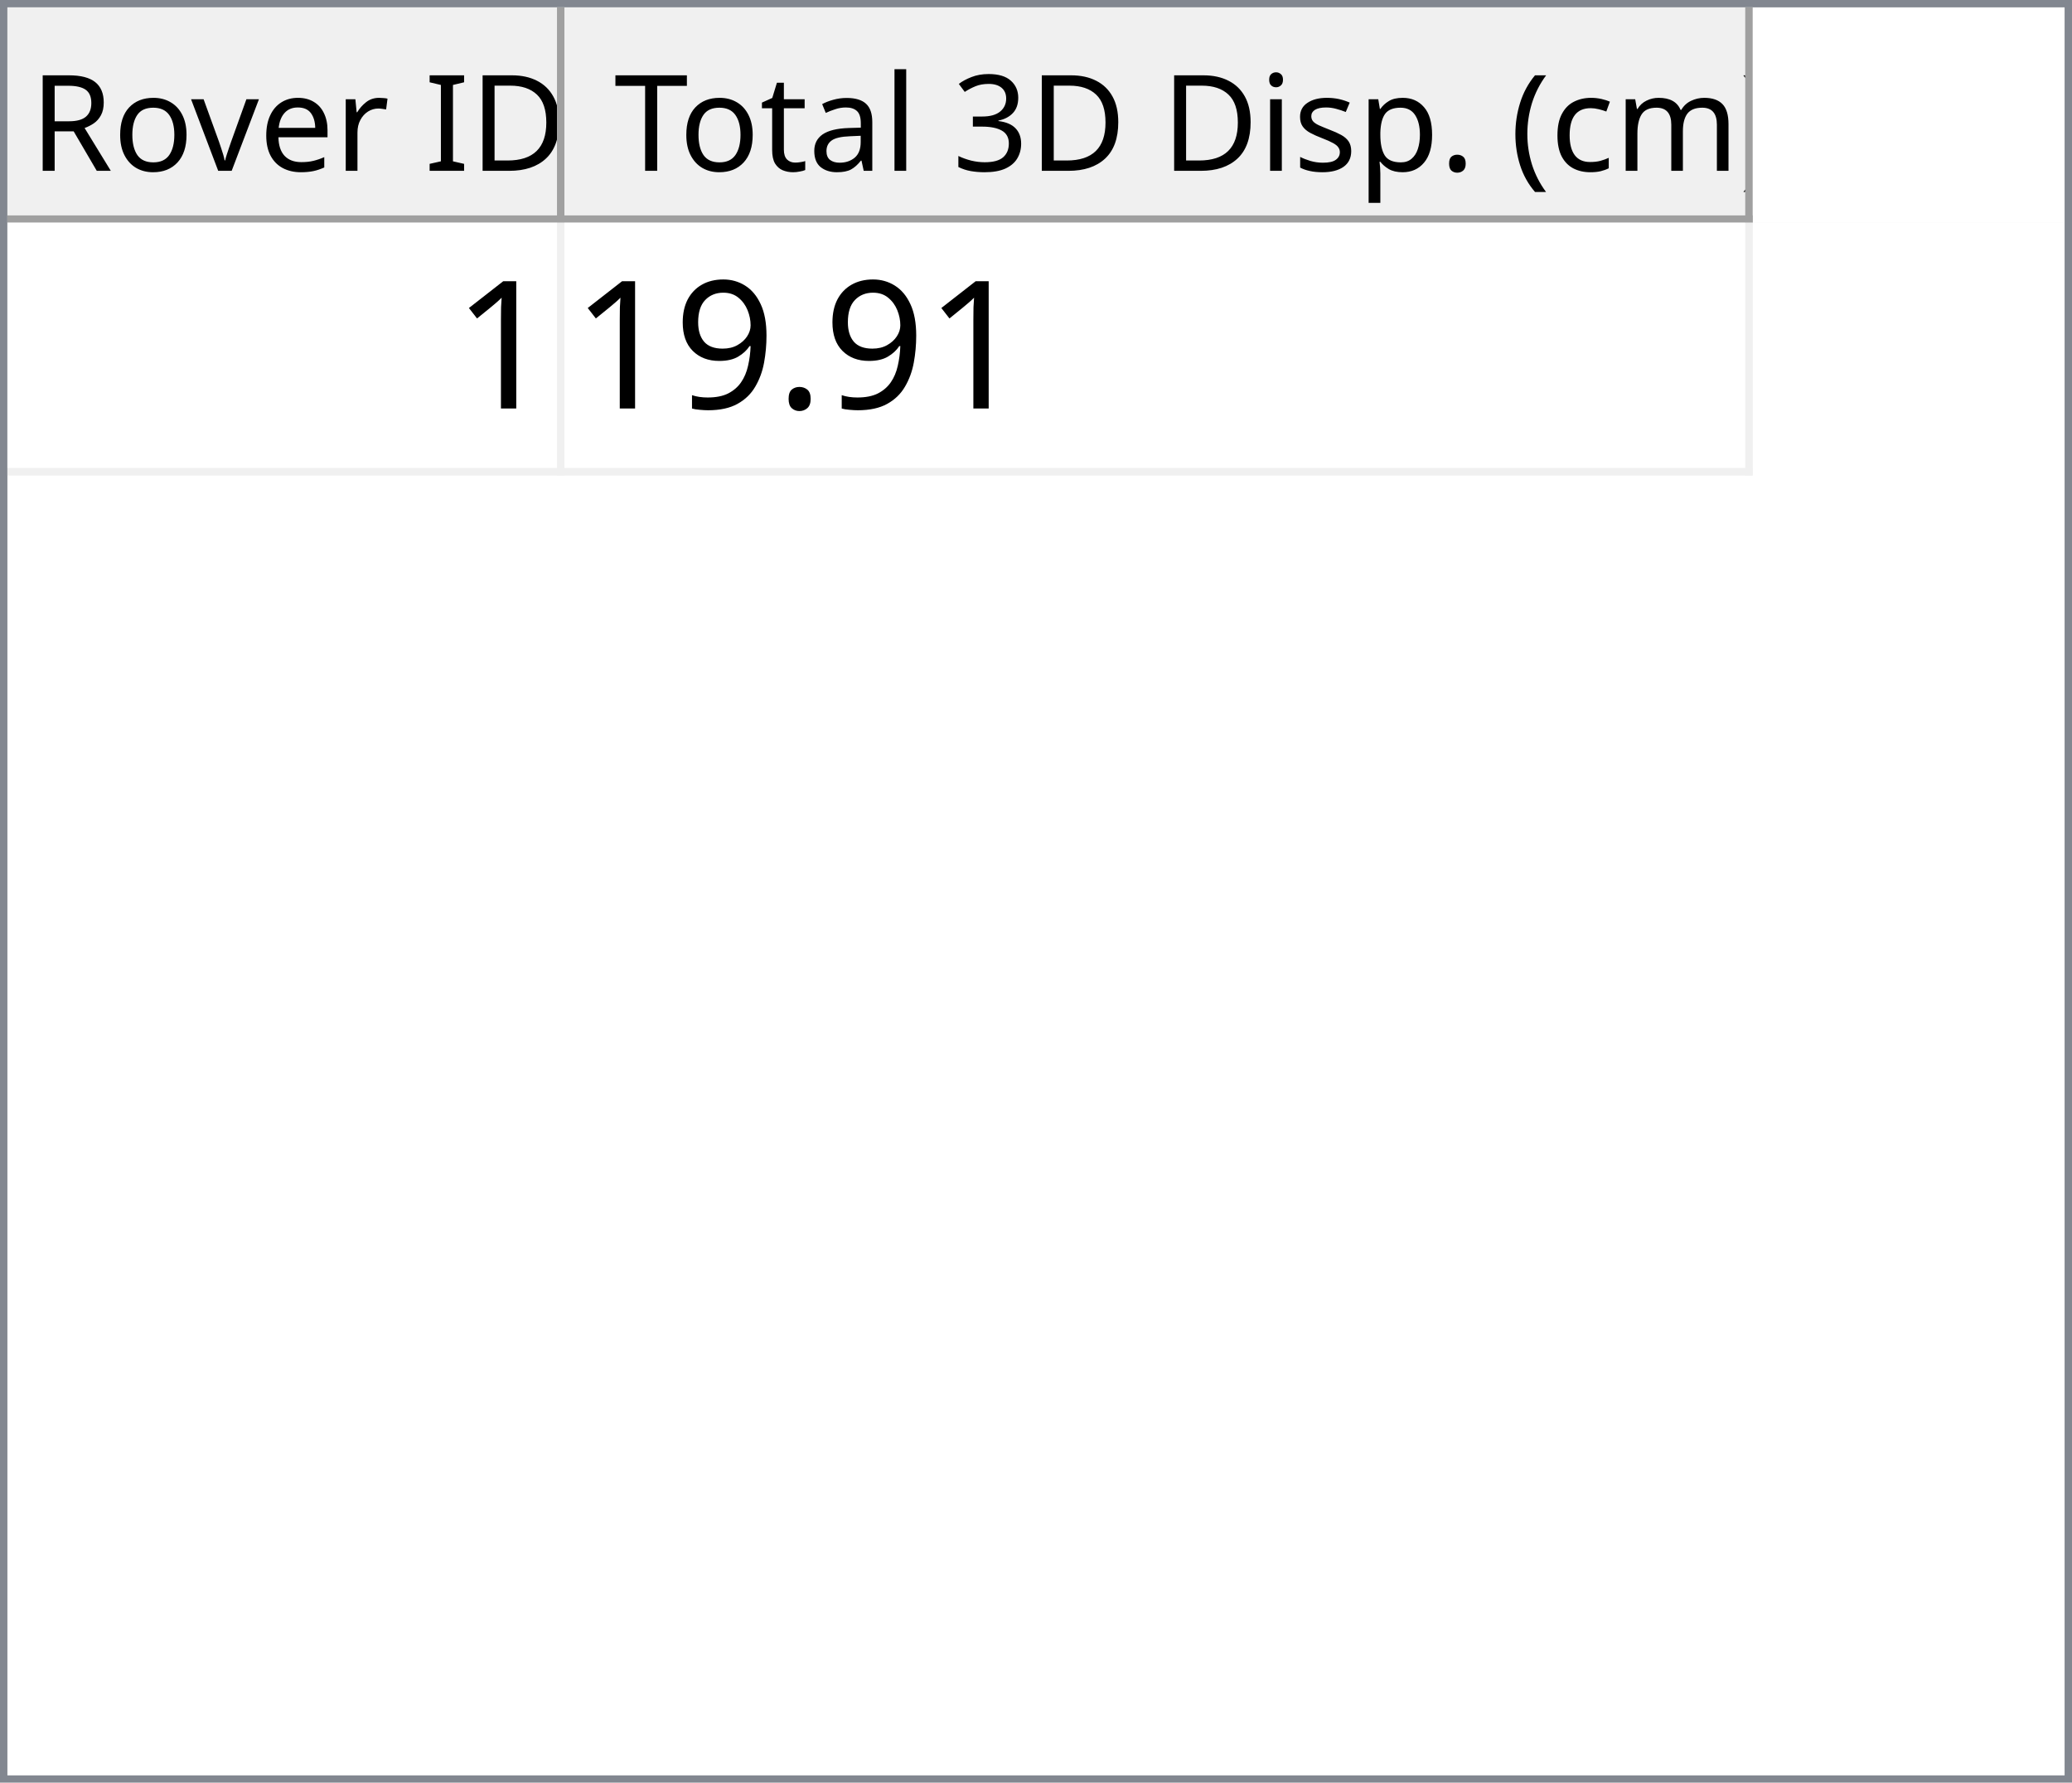
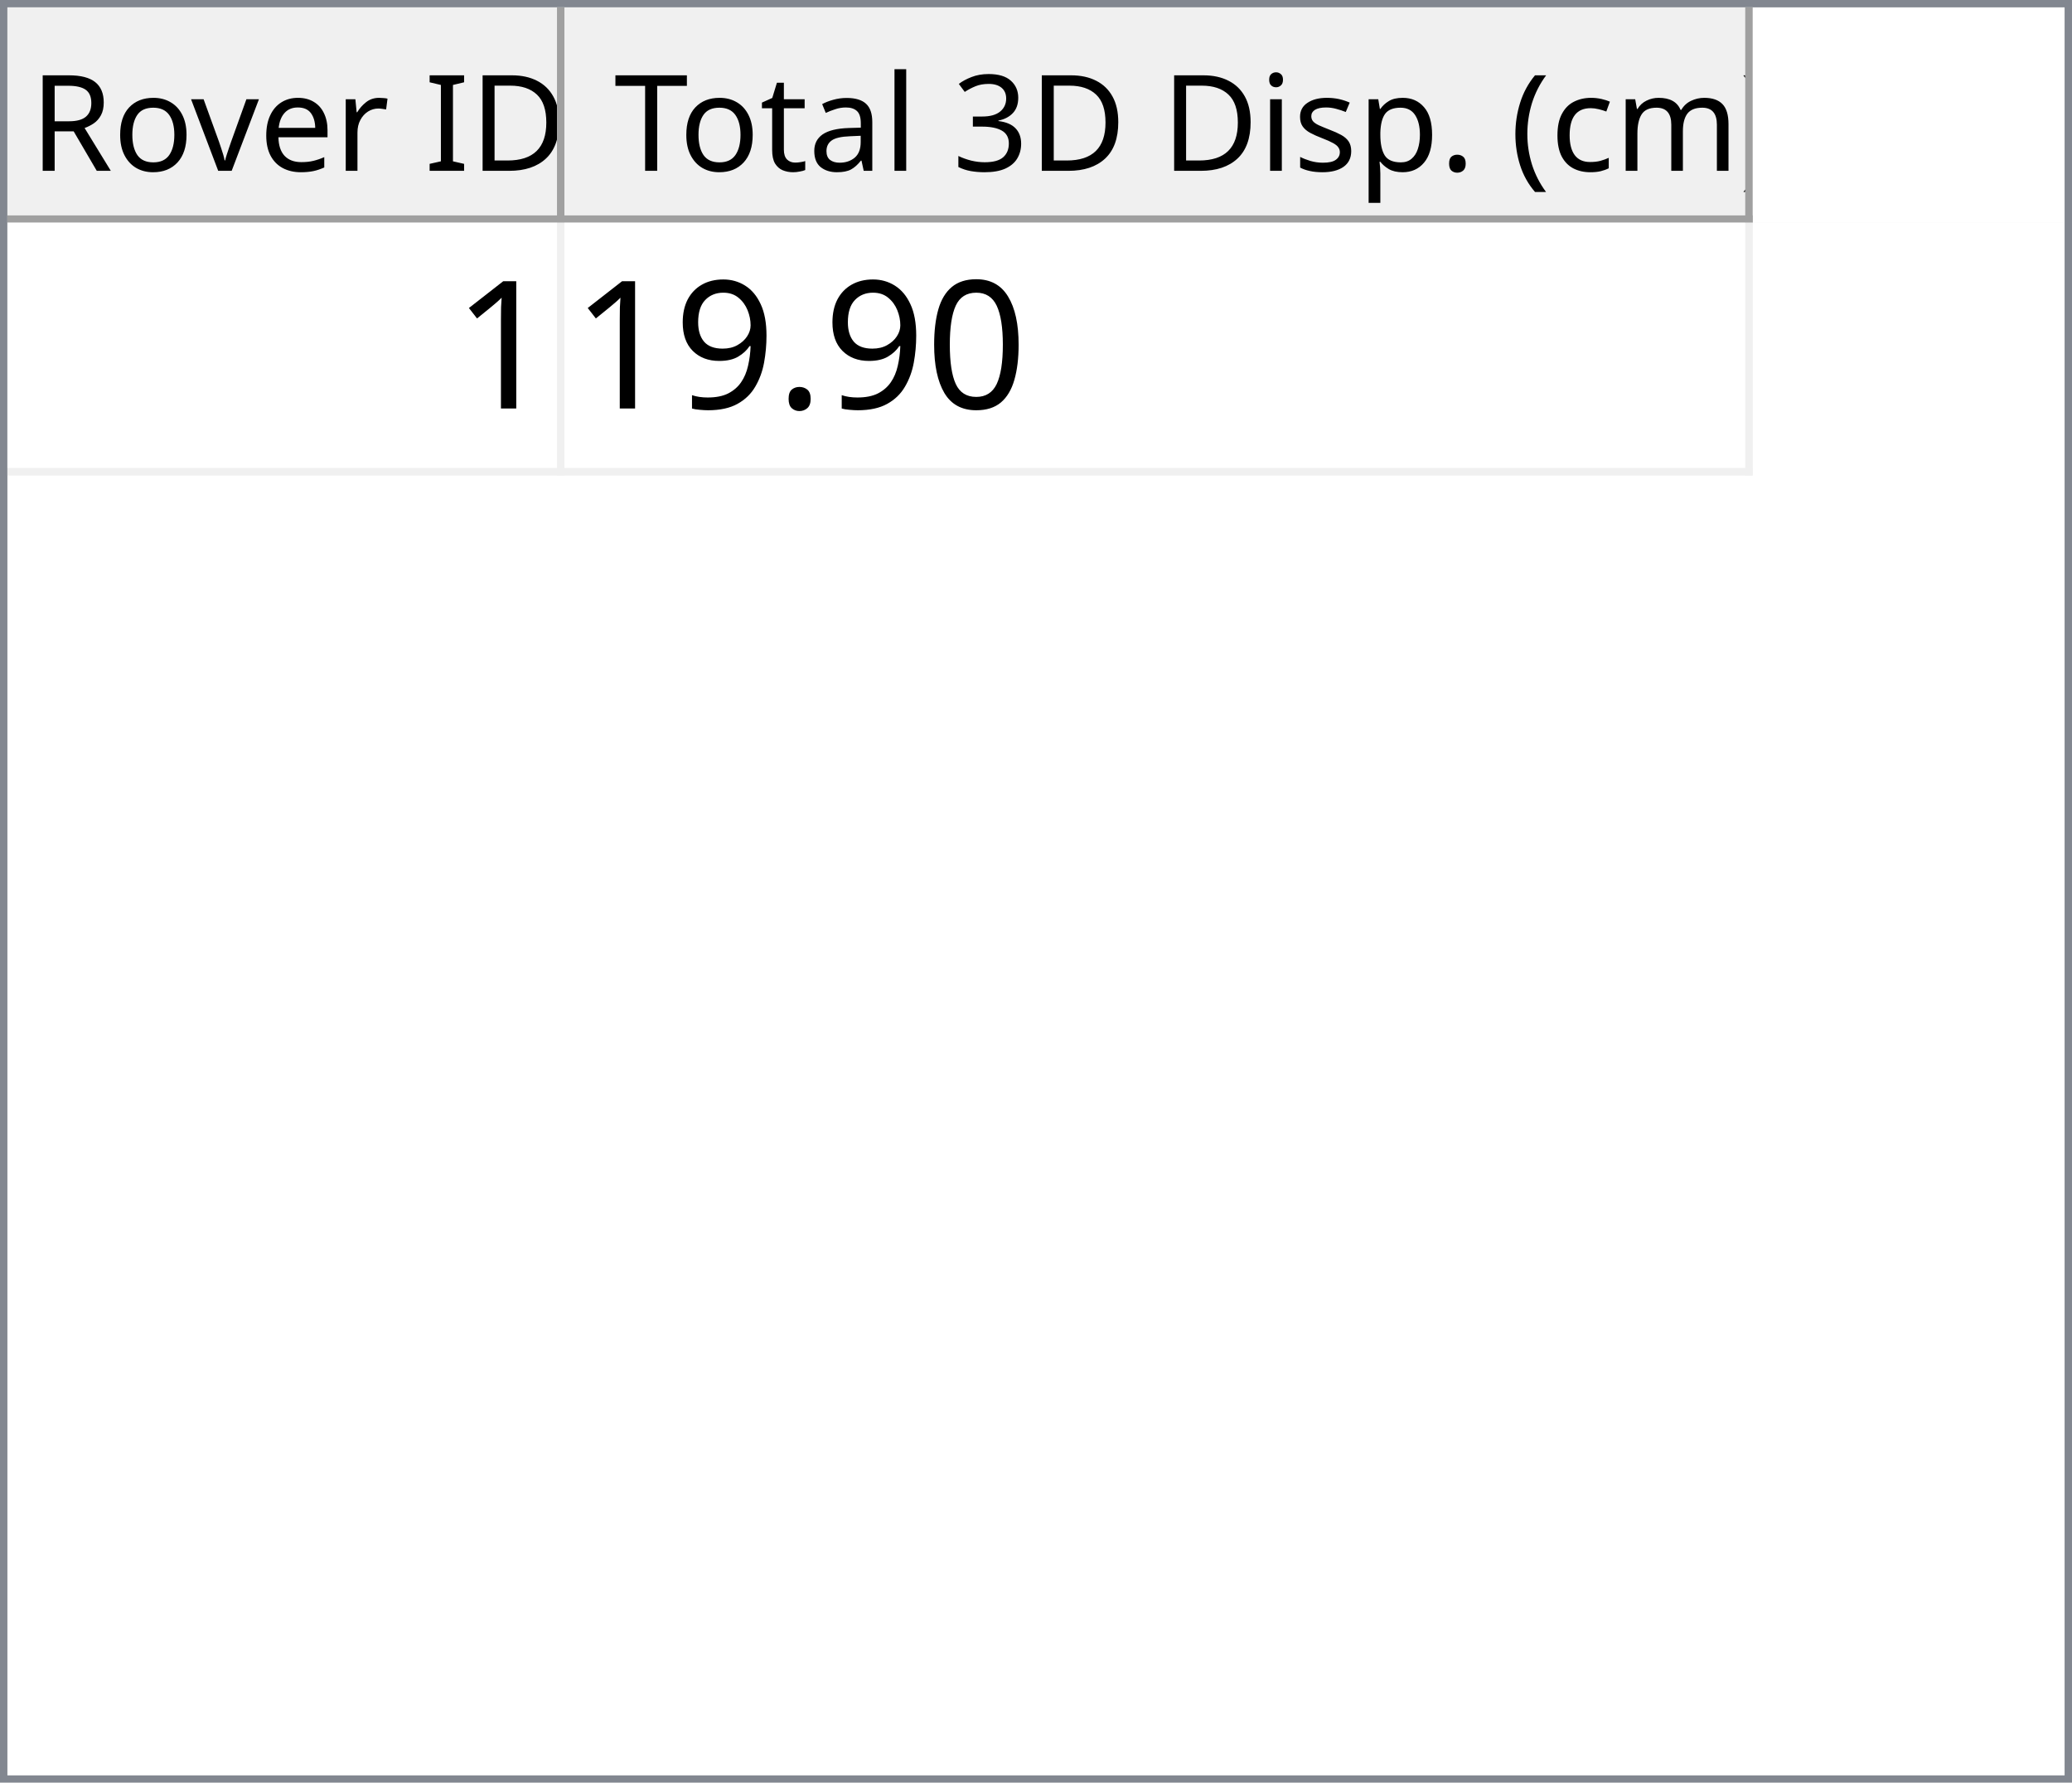
<svg xmlns="http://www.w3.org/2000/svg" style="fill-opacity:1; color-rendering:auto; color-interpolation:auto; text-rendering:auto; stroke:black; stroke-linecap:square; stroke-miterlimit:10; shape-rendering:auto; stroke-opacity:1; fill:black; stroke-dasharray:none; font-weight:normal; stroke-width:1; font-family:'Dialog'; font-style:normal; stroke-linejoin:miter; font-size:12px; stroke-dashoffset:0; image-rendering:auto;" width="279" height="240">
  <defs id="genericDefs" />
  <g>
    <defs id="defs1">
      <clipPath clipPathUnits="userSpaceOnUse" id="clipPath1">
        <path d="M0 0 L279 0 L279 240 L0 240 L0 0 Z" />
      </clipPath>
      <clipPath clipPathUnits="userSpaceOnUse" id="clipPath2">
        <path d="M0 0 L0 240 L279 240 L279 0 Z" />
      </clipPath>
      <clipPath clipPathUnits="userSpaceOnUse" id="clipPath3">
        <path d="M0 0 L0 29 L277 29 L277 0 Z" />
      </clipPath>
      <clipPath clipPathUnits="userSpaceOnUse" id="clipPath4">
        <path d="M0 0 L0 29 L75 29 L75 0 Z" />
      </clipPath>
      <clipPath clipPathUnits="userSpaceOnUse" id="clipPath5">
        <path d="M1 1 L1 28 L74 28 L74 1 Z" />
      </clipPath>
      <clipPath clipPathUnits="userSpaceOnUse" id="clipPath6">
        <path d="M0 0 L0 27 L73 27 L73 0 Z" />
      </clipPath>
      <clipPath clipPathUnits="userSpaceOnUse" id="clipPath7">
        <path d="M-0.5 -0.5 L-0.5 28.5 L74.5 28.5 L74.5 -0.5 Z" />
      </clipPath>
      <clipPath clipPathUnits="userSpaceOnUse" id="clipPath8">
        <path d="M0 0 L0 29 L160 29 L160 0 Z" />
      </clipPath>
      <clipPath clipPathUnits="userSpaceOnUse" id="clipPath9">
        <path d="M1 1 L1 28 L159 28 L159 1 Z" />
      </clipPath>
      <clipPath clipPathUnits="userSpaceOnUse" id="clipPath10">
        <path d="M0 0 L0 27 L158 27 L158 0 Z" />
      </clipPath>
      <clipPath clipPathUnits="userSpaceOnUse" id="clipPath11">
        <path d="M-0.5 -0.5 L-0.5 28.5 L159.5 28.5 L159.5 -0.5 Z" />
      </clipPath>
      <clipPath clipPathUnits="userSpaceOnUse" id="clipPath12">
        <path d="M0 0 L0 209 L277 209 L277 0 Z" />
      </clipPath>
      <clipPath clipPathUnits="userSpaceOnUse" id="clipPath13">
        <path d="M0 0 L0 34 L235 34 L235 0 Z" />
      </clipPath>
      <clipPath clipPathUnits="userSpaceOnUse" id="clipPath14">
        <path d="M-0.5 -0.5 L-0.5 33.5 L234.5 33.5 L234.5 -0.5 Z" />
      </clipPath>
      <clipPath clipPathUnits="userSpaceOnUse" id="clipPath15">
        <path d="M0 0 L0 33 L74 33 L74 0 Z" />
      </clipPath>
      <clipPath clipPathUnits="userSpaceOnUse" id="clipPath16">
        <path d="M0 0 L0 33 L159 33 L159 0 Z" />
      </clipPath>
      <font horiz-adv-x="64.551" id="font1">
        <font-face ascent="107.91" descent="25.098" units-per-em="100" style="font-style:normal; font-family:Segoe UI; font-weight:normal;" />
        <missing-glyph horiz-adv-x="64.551" d="M8.109 0 L8.109 68.266 L56.453 68.266 L56.453 0 L8.109 0 ZM15.328 7.234 L49.219 7.234 L49.219 61.031 L15.328 61.031 L15.328 7.234 Z" />
        <glyph unicode="D" horiz-adv-x="70.117" d="M9.188 0 L9.188 70.016 L28.516 70.016 Q65.531 70.016 65.531 35.891 Q65.531 19.672 55.25 9.836 Q44.969 0 27.734 0 L9.188 0 ZM17.391 62.594 L17.391 7.422 L27.828 7.422 Q41.609 7.422 49.273 14.797 Q56.938 22.172 56.938 35.688 Q56.938 62.594 28.328 62.594 L17.391 62.594 Z" />
        <glyph unicode="I" horiz-adv-x="26.611" d="M17.391 0 L9.188 0 L9.188 70.016 L17.391 70.016 L17.391 0 Z" />
        <glyph unicode=" " horiz-adv-x="27.393" d="" />
        <glyph unicode="r" horiz-adv-x="34.766" d="M34.188 41.891 Q32.078 43.5 28.125 43.5 Q23 43.5 19.555 38.672 Q16.109 33.844 16.109 25.484 L16.109 0 L8.109 0 L8.109 50 L16.109 50 L16.109 39.703 L16.312 39.703 Q18.016 44.969 21.531 47.922 Q25.047 50.875 29.391 50.875 Q32.516 50.875 34.188 50.203 L34.188 41.891 Z" />
        <glyph unicode="e" horiz-adv-x="52.295" d="M48.297 23 L12.984 23 Q13.188 14.656 17.484 10.109 Q21.781 5.562 29.297 5.562 Q37.75 5.562 44.828 11.141 L44.828 3.609 Q38.234 -1.172 27.391 -1.172 Q16.797 -1.172 10.742 5.641 Q4.688 12.453 4.688 24.812 Q4.688 36.469 11.305 43.82 Q17.922 51.172 27.734 51.172 Q37.547 51.172 42.922 44.828 Q48.297 38.484 48.297 27.203 L48.297 23 ZM40.094 29.781 Q40.047 36.719 36.75 40.578 Q33.453 44.438 27.594 44.438 Q21.922 44.438 17.969 40.383 Q14.016 36.328 13.094 29.781 L40.094 29.781 Z" />
        <glyph unicode="v" horiz-adv-x="47.9" d="M47.406 50 L27.484 0 L19.625 0 L0.688 50 L9.469 50 L22.172 13.672 Q23.578 9.672 23.922 6.688 L24.125 6.688 Q24.609 10.453 25.688 13.484 L38.969 50 L47.406 50 Z" />
        <glyph unicode="o" horiz-adv-x="58.594" d="M29 -1.172 Q17.922 -1.172 11.305 5.836 Q4.688 12.844 4.688 24.422 Q4.688 37.016 11.57 44.094 Q18.453 51.172 30.172 51.172 Q41.359 51.172 47.633 44.289 Q53.906 37.406 53.906 25.203 Q53.906 13.234 47.141 6.031 Q40.375 -1.172 29 -1.172 ZM29.594 44.438 Q21.875 44.438 17.383 39.188 Q12.891 33.938 12.891 24.703 Q12.891 15.828 17.43 10.695 Q21.969 5.562 29.594 5.562 Q37.359 5.562 41.531 10.594 Q45.703 15.625 45.703 24.906 Q45.703 34.281 41.531 39.359 Q37.359 44.438 29.594 44.438 Z" />
        <glyph unicode="R" horiz-adv-x="59.814" d="M59.375 0 L49.609 0 L37.891 19.625 Q36.281 22.359 34.766 24.289 Q33.25 26.219 31.664 27.438 Q30.078 28.656 28.25 29.219 Q26.422 29.781 24.125 29.781 L17.391 29.781 L17.391 0 L9.188 0 L9.188 70.016 L30.078 70.016 Q34.672 70.016 38.555 68.867 Q42.438 67.719 45.289 65.375 Q48.141 63.031 49.758 59.547 Q51.375 56.062 51.375 51.375 Q51.375 47.703 50.273 44.656 Q49.172 41.609 47.148 39.211 Q45.125 36.812 42.266 35.133 Q39.406 33.453 35.844 32.516 L35.844 32.328 Q37.594 31.547 38.891 30.547 Q40.188 29.547 41.359 28.18 Q42.531 26.812 43.68 25.078 Q44.828 23.344 46.234 21.047 L59.375 0 ZM17.391 62.594 L17.391 37.203 L28.516 37.203 Q31.594 37.203 34.203 38.133 Q36.812 39.062 38.719 40.797 Q40.625 42.531 41.703 45.047 Q42.781 47.562 42.781 50.688 Q42.781 56.297 39.141 59.445 Q35.5 62.594 28.609 62.594 L17.391 62.594 Z" />
        <glyph unicode=")" horiz-adv-x="30.176" d="M8.297 -15.922 L1.172 -15.922 Q16.406 2.344 16.406 26.812 Q16.406 51.469 1.078 70.016 L8.297 70.016 Q23.531 52.156 23.531 26.703 Q23.531 1.375 8.297 -15.922 Z" />
        <glyph unicode="m" horiz-adv-x="86.133" d="M79.109 0 L71.094 0 L71.094 28.719 Q71.094 37.016 68.531 40.727 Q65.969 44.438 59.906 44.438 Q54.781 44.438 51.195 39.75 Q47.609 35.062 47.609 28.516 L47.609 0 L39.594 0 L39.594 29.688 Q39.594 44.438 28.219 44.438 Q22.953 44.438 19.531 40.016 Q16.109 35.594 16.109 28.516 L16.109 0 L8.109 0 L8.109 50 L16.109 50 L16.109 42.094 L16.312 42.094 Q21.625 51.172 31.844 51.172 Q36.969 51.172 40.773 48.312 Q44.578 45.453 46 40.828 Q51.562 51.172 62.594 51.172 Q79.109 51.172 79.109 30.812 L79.109 0 Z" />
        <glyph unicode="c" horiz-adv-x="46.191" d="M42.188 2.297 Q36.422 -1.172 28.516 -1.172 Q17.828 -1.172 11.258 5.789 Q4.688 12.75 4.688 23.828 Q4.688 36.188 11.766 43.68 Q18.844 51.172 30.672 51.172 Q37.25 51.172 42.281 48.734 L42.281 40.531 Q36.719 44.438 30.375 44.438 Q22.703 44.438 17.797 38.945 Q12.891 33.453 12.891 24.516 Q12.891 15.719 17.508 10.641 Q22.125 5.562 29.891 5.562 Q36.422 5.562 42.188 9.906 L42.188 2.297 Z" />
        <glyph unicode="(" horiz-adv-x="30.176" d="M29.109 -15.922 L21.969 -15.922 Q6.844 1.375 6.844 26.703 Q6.844 52.156 21.969 70.016 L29.203 70.016 Q13.875 51.469 13.875 26.812 Q13.875 2.344 29.109 -15.922 Z" />
        <glyph unicode="." horiz-adv-x="21.68" d="M10.891 -1.078 Q8.641 -1.078 7.055 0.539 Q5.469 2.156 5.469 4.391 Q5.469 6.641 7.055 8.273 Q8.641 9.906 10.891 9.906 Q13.188 9.906 14.797 8.273 Q16.406 6.641 16.406 4.391 Q16.406 2.156 14.797 0.539 Q13.188 -1.078 10.891 -1.078 Z" />
        <glyph unicode="p" horiz-adv-x="58.789" d="M16.312 7.234 L16.109 7.234 L16.109 -23 L8.109 -23 L8.109 50 L16.109 50 L16.109 41.219 L16.312 41.219 Q22.219 51.172 33.594 51.172 Q43.266 51.172 48.688 44.461 Q54.109 37.75 54.109 26.469 Q54.109 13.922 48 6.375 Q41.891 -1.172 31.297 -1.172 Q21.578 -1.172 16.312 7.234 ZM16.109 27.391 L16.109 20.406 Q16.109 14.203 20.141 9.883 Q24.172 5.562 30.375 5.562 Q37.641 5.562 41.773 11.133 Q45.906 16.703 45.906 26.609 Q45.906 34.969 42.047 39.703 Q38.188 44.438 31.594 44.438 Q24.609 44.438 20.359 39.578 Q16.109 34.719 16.109 27.391 Z" />
        <glyph unicode="s" horiz-adv-x="42.432" d="M5.078 1.812 L5.078 10.406 Q11.625 5.562 19.484 5.562 Q30.031 5.562 30.031 12.594 Q30.031 14.594 29.125 15.992 Q28.219 17.391 26.68 18.461 Q25.141 19.531 23.07 20.383 Q21 21.234 18.609 22.172 Q15.281 23.484 12.766 24.828 Q10.25 26.172 8.57 27.859 Q6.891 29.547 6.031 31.695 Q5.172 33.844 5.172 36.719 Q5.172 40.234 6.789 42.945 Q8.406 45.656 11.086 47.484 Q13.766 49.312 17.211 50.242 Q20.656 51.172 24.312 51.172 Q30.812 51.172 35.938 48.922 L35.938 40.828 Q30.422 44.438 23.25 44.438 Q21 44.438 19.195 43.922 Q17.391 43.406 16.094 42.477 Q14.797 41.547 14.086 40.258 Q13.375 38.969 13.375 37.406 Q13.375 35.453 14.086 34.133 Q14.797 32.812 16.164 31.789 Q17.531 30.766 19.484 29.938 Q21.438 29.109 23.922 28.125 Q27.25 26.859 29.883 25.516 Q32.516 24.172 34.375 22.484 Q36.234 20.797 37.234 18.602 Q38.234 16.406 38.234 13.375 Q38.234 9.672 36.602 6.938 Q34.969 4.203 32.234 2.398 Q29.5 0.594 25.93 -0.289 Q22.359 -1.172 18.453 -1.172 Q10.75 -1.172 5.078 1.812 Z" />
        <glyph unicode="i" horiz-adv-x="24.219" d="M12.203 62.703 Q10.062 62.703 8.547 64.164 Q7.031 65.625 7.031 67.875 Q7.031 70.125 8.547 71.609 Q10.062 73.094 12.203 73.094 Q14.406 73.094 15.945 71.609 Q17.484 70.125 17.484 67.875 Q17.484 65.719 15.945 64.211 Q14.406 62.703 12.203 62.703 ZM16.109 0 L8.109 0 L8.109 50 L16.109 50 L16.109 0 Z" />
        <glyph unicode="3" horiz-adv-x="53.906" d="M46.531 19.828 Q46.531 15.094 44.75 11.211 Q42.969 7.328 39.719 4.57 Q36.469 1.812 31.93 0.297 Q27.391 -1.219 21.922 -1.219 Q11.922 -1.219 6 2.594 L6 11.188 Q13.094 5.609 22.219 5.609 Q25.875 5.609 28.828 6.539 Q31.781 7.469 33.906 9.227 Q36.031 10.984 37.18 13.477 Q38.328 15.969 38.328 19.094 Q38.328 32.812 18.797 32.812 L12.984 32.812 L12.984 39.594 L18.5 39.594 Q35.797 39.594 35.797 52.484 Q35.797 64.406 22.609 64.406 Q15.188 64.406 8.688 59.422 L8.688 67.188 Q15.375 71.188 24.609 71.188 Q29 71.188 32.57 69.969 Q36.141 68.75 38.68 66.555 Q41.219 64.359 42.609 61.281 Q44 58.203 44 54.5 Q44 40.672 30.031 36.719 L30.031 36.531 Q33.594 36.141 36.625 34.797 Q39.656 33.453 41.852 31.305 Q44.047 29.156 45.289 26.25 Q46.531 23.344 46.531 19.828 Z" />
        <glyph unicode="l" horiz-adv-x="24.219" d="M16.109 0 L8.109 0 L8.109 74.031 L16.109 74.031 L16.109 0 Z" />
        <glyph unicode="a" horiz-adv-x="50.879" d="M43.891 0 L35.891 0 L35.891 7.812 L35.688 7.812 Q30.469 -1.172 20.312 -1.172 Q12.844 -1.172 8.617 2.781 Q4.391 6.734 4.391 13.281 Q4.391 27.297 20.906 29.594 L35.891 31.688 Q35.891 44.438 25.594 44.438 Q16.547 44.438 9.281 38.281 L9.281 46.484 Q16.656 51.172 26.266 51.172 Q43.891 51.172 43.891 32.516 L43.891 0 ZM35.891 25.297 L23.828 23.641 Q18.266 22.859 15.43 20.875 Q12.594 18.891 12.594 13.875 Q12.594 10.203 15.211 7.883 Q17.828 5.562 22.172 5.562 Q28.125 5.562 32.008 9.742 Q35.891 13.922 35.891 20.312 L35.891 25.297 Z" />
        <glyph unicode="t" horiz-adv-x="33.887" d="M31.297 0.484 Q28.469 -1.078 23.828 -1.078 Q10.688 -1.078 10.688 13.578 L10.688 43.172 L2.094 43.172 L2.094 50 L10.688 50 L10.688 62.203 L18.703 64.797 L18.703 50 L31.297 50 L31.297 43.172 L18.703 43.172 L18.703 14.984 Q18.703 9.969 20.414 7.82 Q22.125 5.672 26.078 5.672 Q29.109 5.672 31.297 7.328 L31.297 0.484 Z" />
        <glyph unicode="T" horiz-adv-x="52.393" d="M50.594 62.594 L30.375 62.594 L30.375 0 L22.172 0 L22.172 62.594 L2 62.594 L2 70.016 L50.594 70.016 L50.594 62.594 Z" />
      </font>
      <font horiz-adv-x="75.0" id="font2">
        <font-face ascent="100.537" descent="21.973" units-per-em="100" style="font-style:normal; font-family:sans-serif; font-weight:normal;" />
        <missing-glyph horiz-adv-x="75.0" d="M12.5 0 L12.5 62.5 L62.5 62.5 L62.5 0 L12.5 0 ZM14.062 1.562 L60.938 1.562 L60.938 60.938 L14.062 60.938 L14.062 1.562 Z" />
        <glyph unicode="1" horiz-adv-x="55.615" d="M37.25 0 L28.469 0 L28.469 56 Q25.297 52.984 20.141 49.953 Q14.984 46.922 10.891 45.406 L10.891 53.906 Q18.266 57.375 23.781 62.305 Q29.297 67.234 31.594 71.875 L37.25 71.875 L37.25 0 Z" />
+         <glyph unicode="0" horiz-adv-x="55.615" d="M4.156 35.297 Q4.156 48 6.766 55.742 Q9.375 63.484 14.523 67.68 Q19.672 71.875 27.484 71.875 Q33.25 71.875 37.594 69.555 Q41.938 67.234 44.773 62.867 Q47.609 58.5 49.219 52.227 Q50.828 45.953 50.828 35.297 Q50.828 22.703 48.242 14.969 Q45.656 7.234 40.508 3.008 Q35.359 -1.219 27.484 -1.219 Q17.141 -1.219 11.234 6.203 Q4.156 15.141 4.156 35.297 ZM13.188 35.297 Q13.188 17.672 17.312 11.836 Q21.438 6 27.484 6 Q33.547 6 37.672 11.859 Q41.797 17.719 41.797 35.297 Q41.797 52.984 37.672 58.789 Q33.547 64.594 27.391 64.594 Q21.344 64.594 17.719 59.469 Q13.188 52.938 13.188 35.297 Z" />
        <glyph unicode="." horiz-adv-x="27.783" d="M9.078 0 L9.078 10.016 L19.094 10.016 L19.094 0 L9.078 0 Z" />
        <glyph unicode="9" horiz-adv-x="55.615" d="M5.469 16.547 L13.922 17.328 Q14.984 11.375 18.016 8.688 Q21.047 6 25.781 6 Q29.828 6 32.883 7.859 Q35.938 9.719 37.891 12.82 Q39.844 15.922 41.164 21.195 Q42.484 26.469 42.484 31.938 Q42.484 32.516 42.438 33.688 Q39.797 29.5 35.234 26.883 Q30.672 24.266 25.344 24.266 Q16.453 24.266 10.305 30.711 Q4.156 37.156 4.156 47.703 Q4.156 58.594 10.578 65.234 Q17 71.875 26.656 71.875 Q33.641 71.875 39.43 68.117 Q45.219 64.359 48.219 57.398 Q51.219 50.438 51.219 37.25 Q51.219 23.531 48.242 15.406 Q45.266 7.281 39.383 3.031 Q33.5 -1.219 25.594 -1.219 Q17.188 -1.219 11.867 3.445 Q6.547 8.109 5.469 16.547 ZM41.453 48.141 Q41.453 55.719 37.43 60.156 Q33.406 64.594 27.734 64.594 Q21.875 64.594 17.531 59.812 Q13.188 55.031 13.188 47.406 Q13.188 40.578 17.312 36.305 Q21.438 32.031 27.484 32.031 Q33.594 32.031 37.523 36.305 Q41.453 40.578 41.453 48.141 Z" />
      </font>
    </defs>
    <g style="fill:white; stroke:white;">
      <rect x="0" y="0" width="279" style="clip-path:url(#clipPath1); stroke:none;" height="240" />
    </g>
    <g style="fill:white; text-rendering:optimizeSpeed; color-rendering:optimizeSpeed; image-rendering:optimizeSpeed; shape-rendering:crispEdges; stroke:white; color-interpolation:sRGB;">
      <rect x="0" width="279" height="240" y="0" style="stroke:none;" />
      <path style="stroke:none;" d="M0 240 L279 240 L279 0 L0 0 Z" />
    </g>
    <g style="fill:rgb(240,240,240); font-size:18px; font-family:'Segoe UI'; stroke:rgb(240,240,240);">
      <rect x="0" y="0" width="279" style="clip-path:url(#clipPath2); stroke:none;" height="240" />
    </g>
    <g style="fill:rgb(130,135,144); font-size:18px; font-family:'Segoe UI'; stroke:rgb(130,135,144);">
      <path d="M0 0 L279 0 L279 240 L0 240 L0 0 ZM1 1 L278 1 L278 239 L1 239 L1 1 Z" style="fill-rule:evenodd; clip-path:url(#clipPath2); stroke:none;" />
    </g>
    <g style="fill:white; font-size:18px; font-family:'Segoe UI'; stroke:white;" transform="translate(1,1)">
      <rect x="0" y="0" width="277" style="clip-path:url(#clipPath3); stroke:none;" height="29" />
    </g>
    <g style="fill:rgb(240,240,240); font-size:18px; font-family:'Segoe UI'; stroke:rgb(240,240,240);" transform="translate(1,1)">
      <rect x="0" y="0" width="75" style="clip-path:url(#clipPath4); stroke:none;" height="29" />
    </g>
    <g style="font-family:'Segoe UI'; font-size:18px;" transform="translate(2,2)">
      <text x="2" xml:space="preserve" y="21" style="clip-path:url(#clipPath6); stroke:none;">Rover ID</text>
    </g>
    <g transform="translate(1.5,1.5)" style="fill:rgb(160,160,160); font-size:18px; font-family:'Segoe UI'; stroke:rgb(160,160,160); stroke-linejoin:bevel;">
      <line x1="74" x2="74" y1="0" style="fill:none; clip-path:url(#clipPath7);" y2="28" />
    </g>
    <g transform="matrix(1,0,0,1,1,1) translate(0.5,0.5)" style="fill:rgb(160,160,160); font-size:18px; font-family:'Segoe UI'; stroke:rgb(160,160,160); stroke-linejoin:bevel;">
      <line x1="0" x2="74" y1="28" style="fill:none; clip-path:url(#clipPath7);" y2="28" />
    </g>
    <g style="fill:rgb(240,240,240); font-size:18px; font-family:'Segoe UI'; stroke:rgb(240,240,240);" transform="translate(76,1)">
      <rect x="0" y="0" width="160" style="clip-path:url(#clipPath8); stroke:none;" height="29" />
    </g>
    <g style="font-family:'Segoe UI'; font-size:18px;" transform="translate(77,2)">
      <text x="1" xml:space="preserve" y="21" style="clip-path:url(#clipPath10); stroke:none;"> Total 3D Disp. (cm)</text>
    </g>
    <g transform="translate(76.5,1.5)" style="fill:rgb(160,160,160); font-size:18px; font-family:'Segoe UI'; stroke:rgb(160,160,160); stroke-linejoin:bevel;">
      <line x1="159" x2="159" y1="0" style="fill:none; clip-path:url(#clipPath11);" y2="28" />
    </g>
    <g transform="matrix(1,0,0,1,76,1) translate(0.5,0.5)" style="fill:rgb(160,160,160); font-size:18px; font-family:'Segoe UI'; stroke:rgb(160,160,160); stroke-linejoin:bevel;">
      <line x1="0" x2="159" y1="28" style="fill:none; clip-path:url(#clipPath11);" y2="28" />
    </g>
    <g style="fill:white; font-size:18px; font-family:'Segoe UI'; stroke:white;" transform="translate(1,30)">
      <rect x="0" y="0" width="277" style="clip-path:url(#clipPath12); stroke:none;" height="209" />
    </g>
    <g style="fill:rgb(240,240,240); font-size:24px; font-family:sans-serif; stroke:rgb(240,240,240);" transform="translate(1,30)">
      <rect x="0" y="0" width="235" style="clip-path:url(#clipPath13); stroke:none;" height="34" />
      <line transform="translate(0.5,0.5)" x1="0" x2="234" y1="33" style="clip-path:url(#clipPath14); fill:none; stroke-linejoin:bevel;" y2="33" />
    </g>
    <g transform="matrix(1,0,0,1,1,30) translate(0.5,0.5)" style="fill:rgb(240,240,240); font-size:24px; font-family:sans-serif; stroke:rgb(240,240,240); stroke-linejoin:bevel;">
      <line x1="74" x2="74" y1="0" style="fill:none; clip-path:url(#clipPath14);" y2="33" />
    </g>
    <g transform="matrix(1,0,0,1,1,30) translate(0.5,0.5)" style="fill:rgb(240,240,240); font-size:24px; font-family:sans-serif; stroke:rgb(240,240,240); stroke-linejoin:bevel;">
      <line x1="234" x2="234" y1="0" style="fill:none; clip-path:url(#clipPath14);" y2="33" />
    </g>
    <g style="fill:white; font-size:24px; font-family:sans-serif; stroke:white;" transform="matrix(1,0,0,1,1,30)">
      <rect x="0" y="0" width="74" style="clip-path:url(#clipPath15); stroke:none;" height="33" />
      <text x="60" y="25" style="fill:black; clip-path:url(#clipPath15); stroke:none;" xml:space="preserve">1</text>
    </g>
    <g style="fill:white; font-size:24px; font-family:sans-serif; stroke:white;" transform="matrix(1,0,0,1,1,30) translate(75,0)">
      <rect x="0" y="0" width="159" style="clip-path:url(#clipPath16); stroke:none;" height="33" />
-       <text x="1" y="25" style="fill:black; clip-path:url(#clipPath16); stroke:none;" xml:space="preserve">19.91</text>
+       <text x="1" y="25" style="fill:black; clip-path:url(#clipPath16); stroke:none;" xml:space="preserve">19.90</text>
    </g>
  </g>
</svg>
